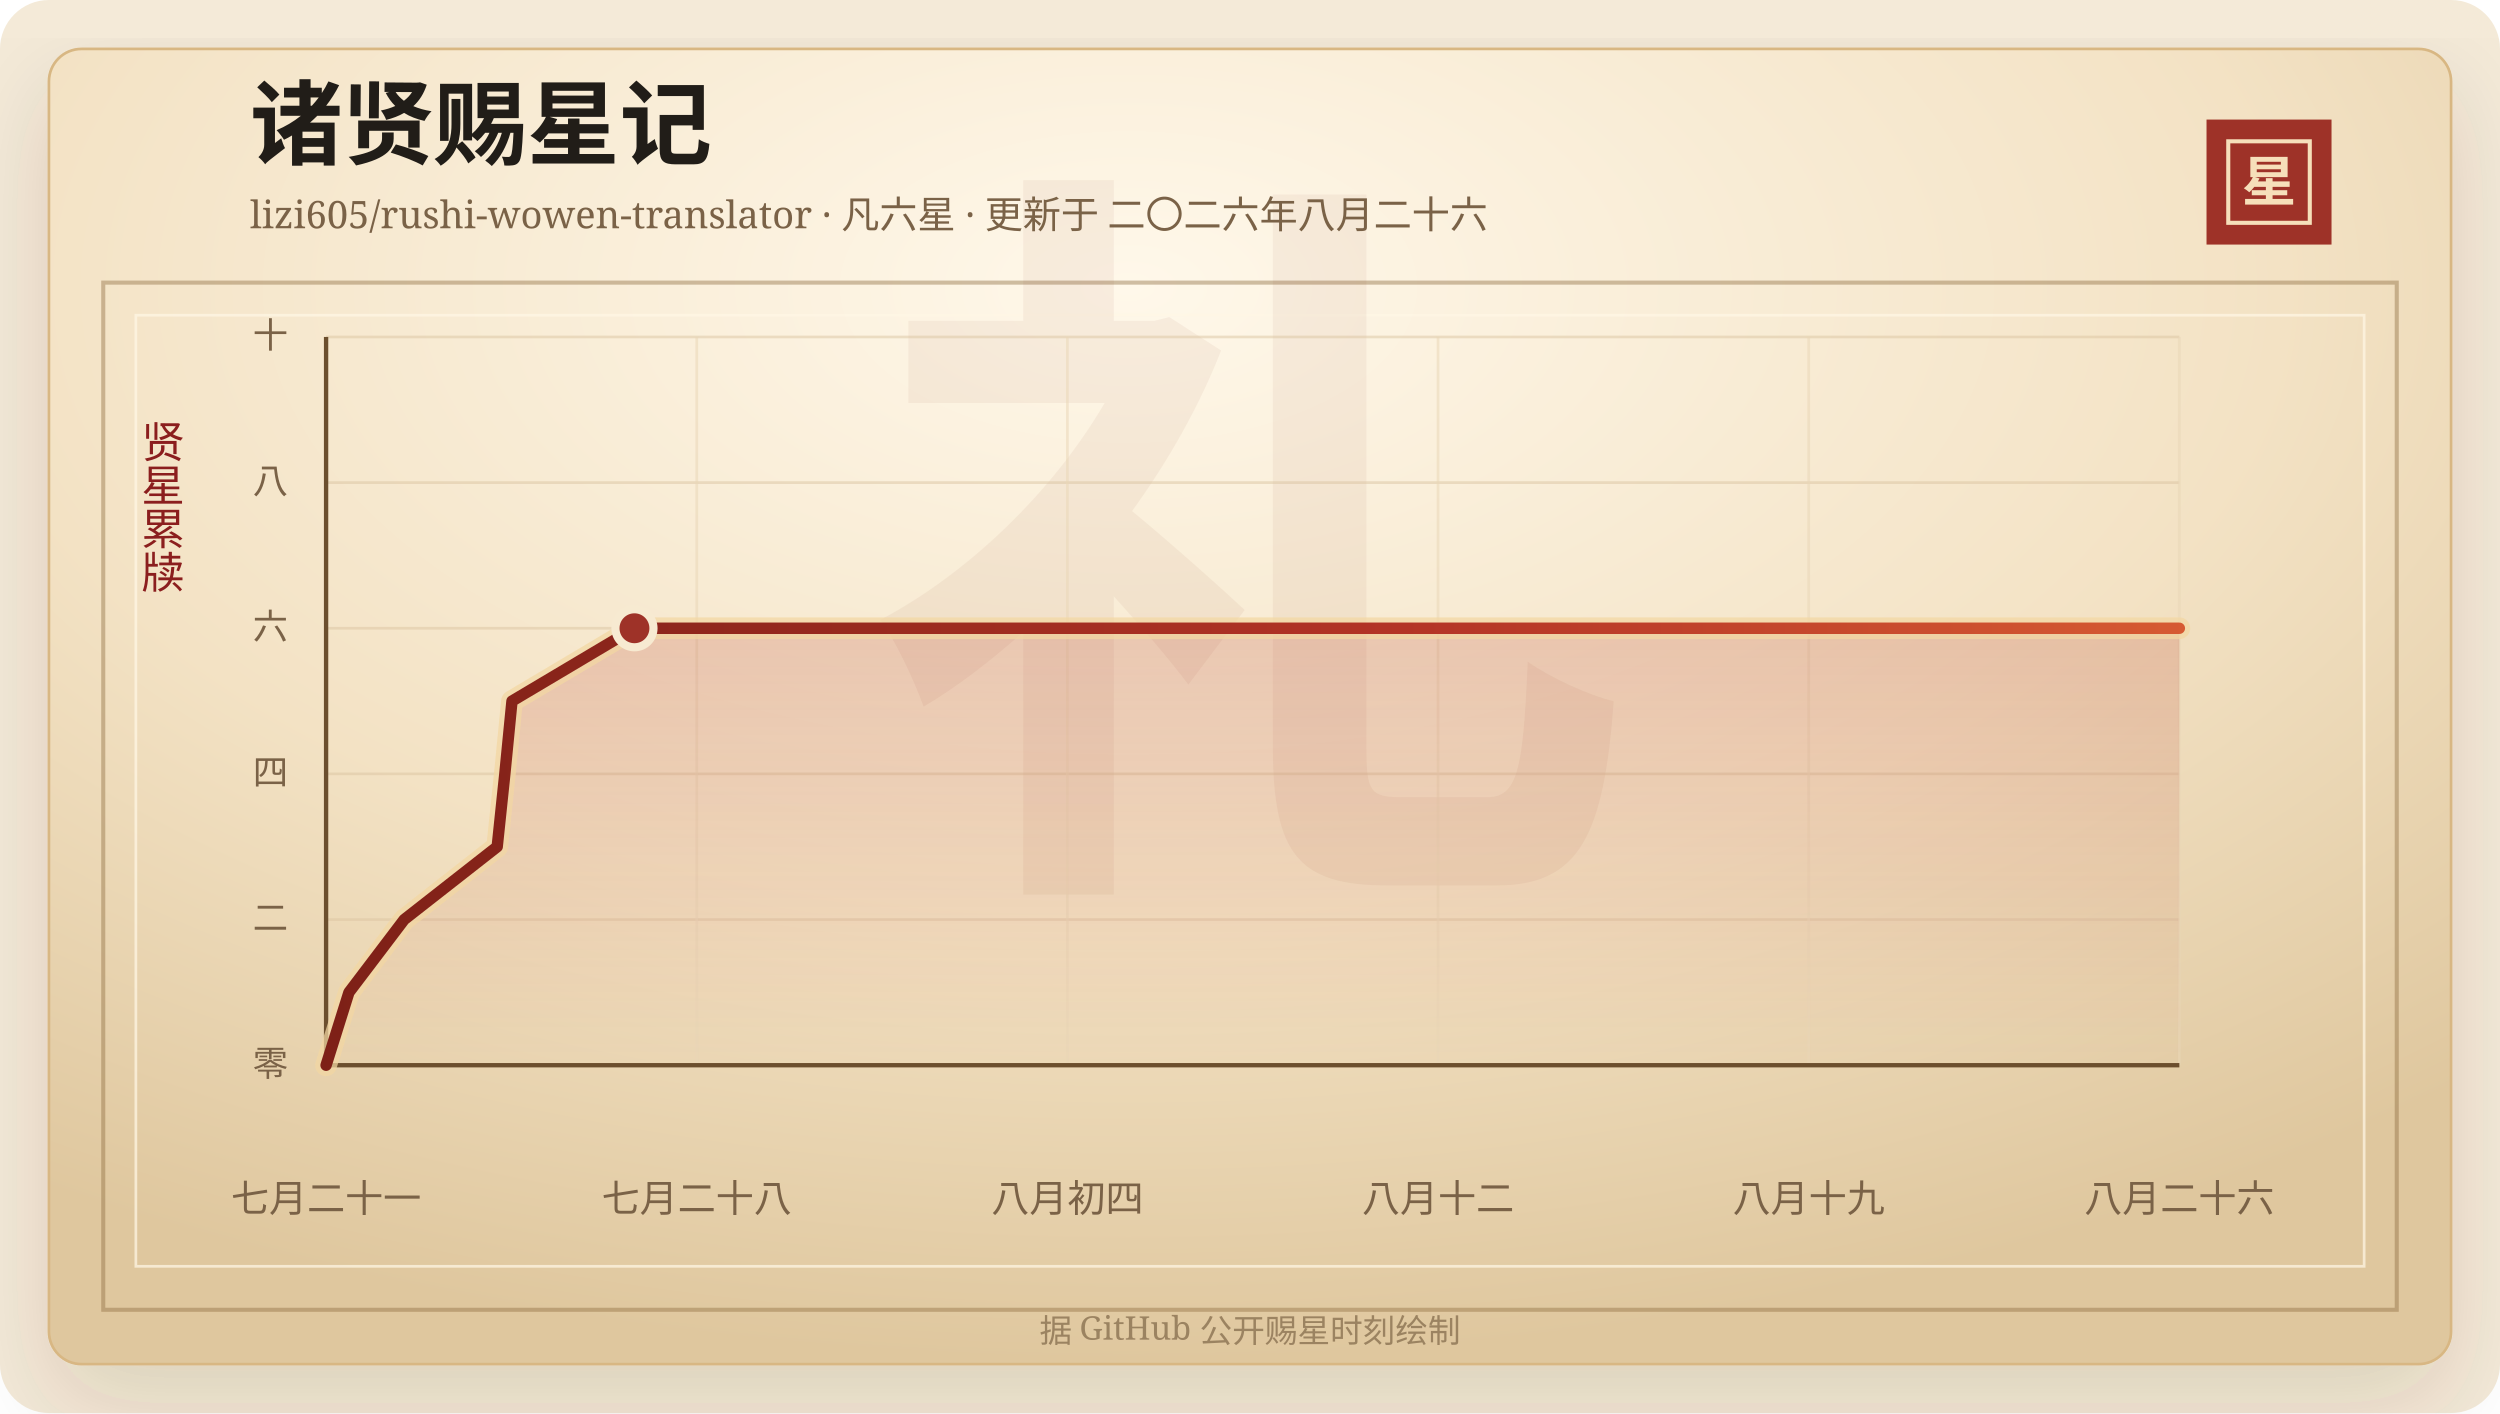
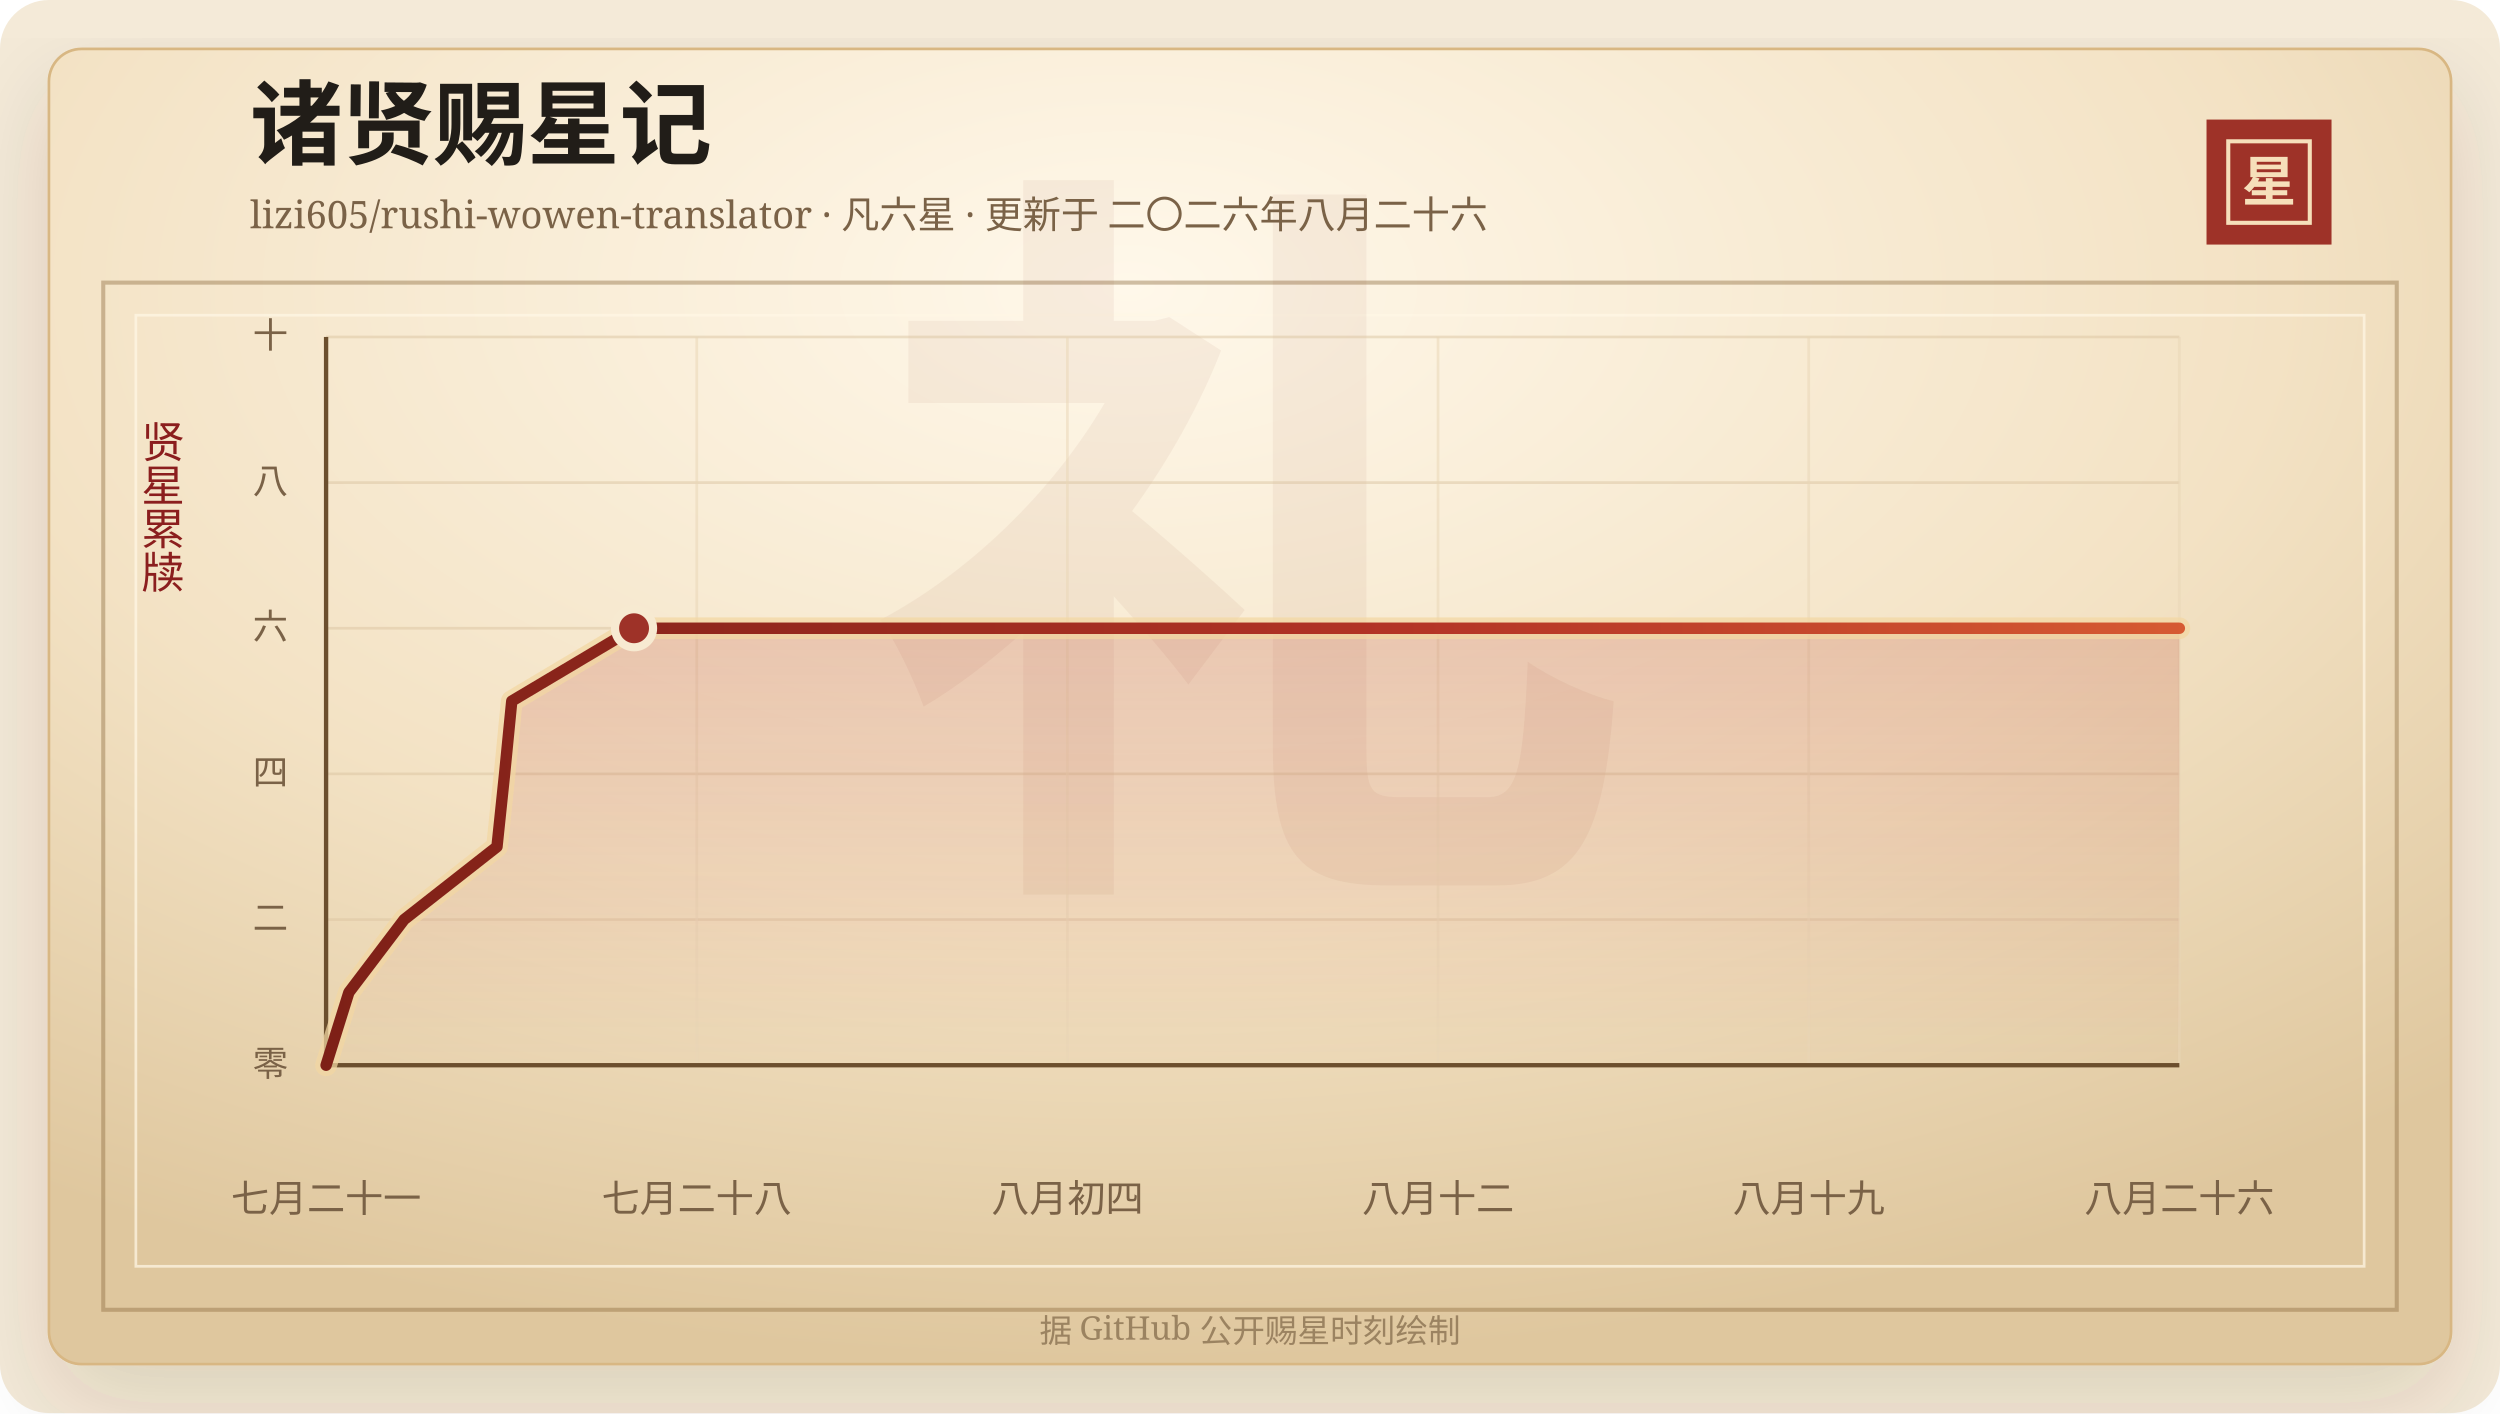
<svg xmlns="http://www.w3.org/2000/svg" width="920" height="520" viewBox="0 0 920 520" role="img" aria-labelledby="title desc">
  <defs>
    <linearGradient id="line" x1="0" x2="1" y1="0" y2="0">
      <stop offset="0%" stop-color="#7d2017" />
      <stop offset="58%" stop-color="#b33426" />
      <stop offset="100%" stop-color="#d65a32" />
    </linearGradient>
    <linearGradient id="area" x1="0" x2="0" y1="0" y2="1">
      <stop offset="0%" stop-color="#b33426" stop-opacity="0.2" />
      <stop offset="100%" stop-color="#b33426" stop-opacity="0" />
    </linearGradient>
    <radialGradient id="paper" cx="45%" cy="18%" r="82%">
      <stop offset="0%" stop-color="#fff8ea" />
      <stop offset="58%" stop-color="#f3e2c4" />
      <stop offset="100%" stop-color="#dfc79e" />
    </radialGradient>
    <filter id="shadow" x="-20%" y="-20%" width="140%" height="140%">
      <feDropShadow dx="0" dy="14" stdDeviation="18" flood-color="#3b2a20" flood-opacity="0.14" />
    </filter>
  </defs>
  <rect width="920" height="520" rx="18" fill="#f4ead8" />
  <rect x="18" y="18" width="884" height="484" rx="12" fill="url(#paper)" stroke="#d8b783" filter="url(#shadow)" />
  <rect x="38" y="104" width="844" height="378" fill="none" stroke="#8c6b3f" stroke-opacity="0.42" stroke-width="1.5" />
  <rect x="50" y="116" width="820" height="350" fill="none" stroke="#fff7e5" stroke-opacity="0.72" />
  <text x="460" y="304" text-anchor="middle" fill="#8c342a" fill-opacity="0.06" font-family="Songti SC, STSong, SimSun, serif" font-size="280" font-weight="700">礼</text>
  <text x="92" y="58" fill="#211d18" font-family="Songti SC, STSong, SimSun, serif" font-size="34" font-weight="700">诸贤赐星记</text>
  <text x="92" y="84" fill="#7a6247" font-family="Songti SC, STSong, SimSun, serif" font-size="14.0">lizi605/rushi-wowen-translator · 凡六星 · 更新于 二〇二六年八月二十六</text>
  <rect x="812" y="44" width="46" height="46" fill="#9e3228" />
  <rect x="820" y="52" width="30" height="30" fill="none" stroke="#f6dfba" stroke-width="1.5" />
  <text x="835" y="74" text-anchor="middle" fill="#f6dfba" font-family="Songti SC, STSong, SimSun, serif" font-size="20" font-weight="700">星</text>
  <text x="60" y="166" text-anchor="middle" fill="#8b1e1e" font-family="Songti SC, STSong, SimSun, serif" font-size="16" writing-mode="vertical-rl">贤星累牍</text>
  <line x1="120" y1="392.00" x2="802" y2="392.00" stroke="#d9c29e" stroke-opacity="0.48" />
  <text x="106" y="396.00" text-anchor="end" fill="#7a6247" font-family="Songti SC, STSong, SimSun, serif" font-size="13">零</text>
  <line x1="120" y1="338.40" x2="802" y2="338.40" stroke="#d9c29e" stroke-opacity="0.48" />
  <text x="106" y="342.40" text-anchor="end" fill="#7a6247" font-family="Songti SC, STSong, SimSun, serif" font-size="13">二</text>
  <line x1="120" y1="284.80" x2="802" y2="284.80" stroke="#d9c29e" stroke-opacity="0.48" />
  <text x="106" y="288.80" text-anchor="end" fill="#7a6247" font-family="Songti SC, STSong, SimSun, serif" font-size="13">四</text>
  <line x1="120" y1="231.20" x2="802" y2="231.20" stroke="#d9c29e" stroke-opacity="0.48" />
  <text x="106" y="235.20" text-anchor="end" fill="#7a6247" font-family="Songti SC, STSong, SimSun, serif" font-size="13">六</text>
  <line x1="120" y1="177.60" x2="802" y2="177.60" stroke="#d9c29e" stroke-opacity="0.48" />
  <text x="106" y="181.60" text-anchor="end" fill="#7a6247" font-family="Songti SC, STSong, SimSun, serif" font-size="13">八</text>
  <line x1="120" y1="124.00" x2="802" y2="124.00" stroke="#d9c29e" stroke-opacity="0.48" />
  <text x="106" y="128.00" text-anchor="end" fill="#7a6247" font-family="Songti SC, STSong, SimSun, serif" font-size="13">十</text>
  <line x1="120.00" y1="124" x2="120.00" y2="392" stroke="#ead6b7" stroke-opacity="0.54" />
  <text x="120.00" y="446" text-anchor="middle" fill="#7a6247" font-family="Songti SC, STSong, SimSun, serif" font-size="14">七月二十一</text>
  <line x1="256.40" y1="124" x2="256.40" y2="392" stroke="#ead6b7" stroke-opacity="0.54" />
  <text x="256.40" y="446" text-anchor="middle" fill="#7a6247" font-family="Songti SC, STSong, SimSun, serif" font-size="14">七月二十八</text>
  <line x1="392.80" y1="124" x2="392.80" y2="392" stroke="#ead6b7" stroke-opacity="0.54" />
  <text x="392.80" y="446" text-anchor="middle" fill="#7a6247" font-family="Songti SC, STSong, SimSun, serif" font-size="14">八月初四</text>
  <line x1="529.20" y1="124" x2="529.20" y2="392" stroke="#ead6b7" stroke-opacity="0.54" />
  <text x="529.20" y="446" text-anchor="middle" fill="#7a6247" font-family="Songti SC, STSong, SimSun, serif" font-size="14">八月十二</text>
  <line x1="665.60" y1="124" x2="665.60" y2="392" stroke="#ead6b7" stroke-opacity="0.54" />
  <text x="665.60" y="446" text-anchor="middle" fill="#7a6247" font-family="Songti SC, STSong, SimSun, serif" font-size="14">八月十九</text>
  <line x1="802.00" y1="124" x2="802.00" y2="392" stroke="#ead6b7" stroke-opacity="0.54" />
  <text x="802.00" y="446" text-anchor="middle" fill="#7a6247" font-family="Songti SC, STSong, SimSun, serif" font-size="14">八月二十六</text>
  <line x1="120" y1="392" x2="802" y2="392" stroke="#6c4f2e" stroke-width="1.6" />
  <line x1="120" y1="124" x2="120" y2="392" stroke="#6c4f2e" stroke-width="1.6" />
-   <polygon points="120.00,392.00 120.00,392.00 128.41,365.20 148.75,338.40 182.97,311.60 185.78,284.80 188.41,258.00 233.48,231.20 802.00,231.20 802.00,392.00" fill="url(#area)" />
-   <polyline points="120.00,392.00 128.41,365.20 148.75,338.40 182.97,311.60 185.78,284.80 188.41,258.00 233.48,231.20 802.00,231.20" fill="none" stroke="#f3d7a2" stroke-width="8" stroke-linecap="round" stroke-linejoin="round" opacity="0.72" />
-   <polyline points="120.00,392.00 128.41,365.20 148.75,338.40 182.97,311.60 185.78,284.80 188.41,258.00 233.48,231.20 802.00,231.20" fill="none" stroke="url(#line)" stroke-width="4.2" stroke-linecap="round" stroke-linejoin="round" />
-   <circle cx="233.48" cy="231.20" r="7" fill="#9e3228" stroke="#f7ead1" stroke-width="3" />
+   <polygon points="120.00,392.00 120.00,392.00 128.39,365.20 148.72,338.40 182.89,311.60 185.69,284.80 188.33,258.00 233.33,231.20 802.00,231.20 802.00,392.00" fill="url(#area)" />
+   <polyline points="120.00,392.00 128.39,365.20 148.72,338.40 182.89,311.60 185.69,284.80 188.33,258.00 233.33,231.20 802.00,231.20" fill="none" stroke="#f3d7a2" stroke-width="8" stroke-linecap="round" stroke-linejoin="round" opacity="0.72" />
+   <polyline points="120.00,392.00 128.39,365.20 148.72,338.40 182.89,311.60 185.69,284.80 188.33,258.00 233.33,231.20 802.00,231.20" fill="none" stroke="url(#line)" stroke-width="4.2" stroke-linecap="round" stroke-linejoin="round" />
+   <circle cx="233.33" cy="231.20" r="7" fill="#9e3228" stroke="#f7ead1" stroke-width="3" />
  <text x="460" y="494" text-anchor="middle" fill="#9b8361" font-family="Songti SC, STSong, SimSun, serif" font-size="12">据 GitHub 公开赐星时刻绘制</text>
</svg>
